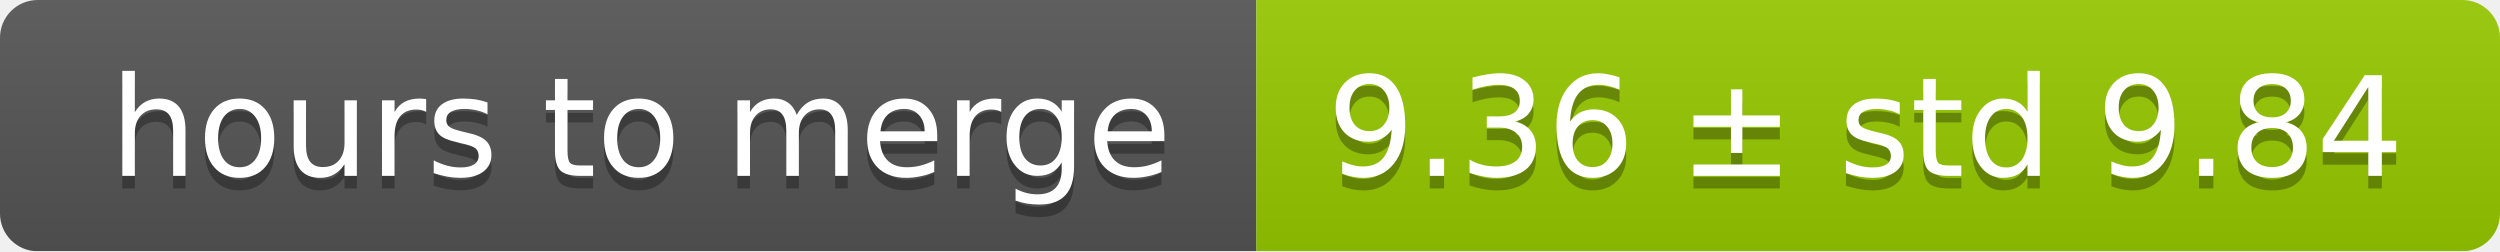
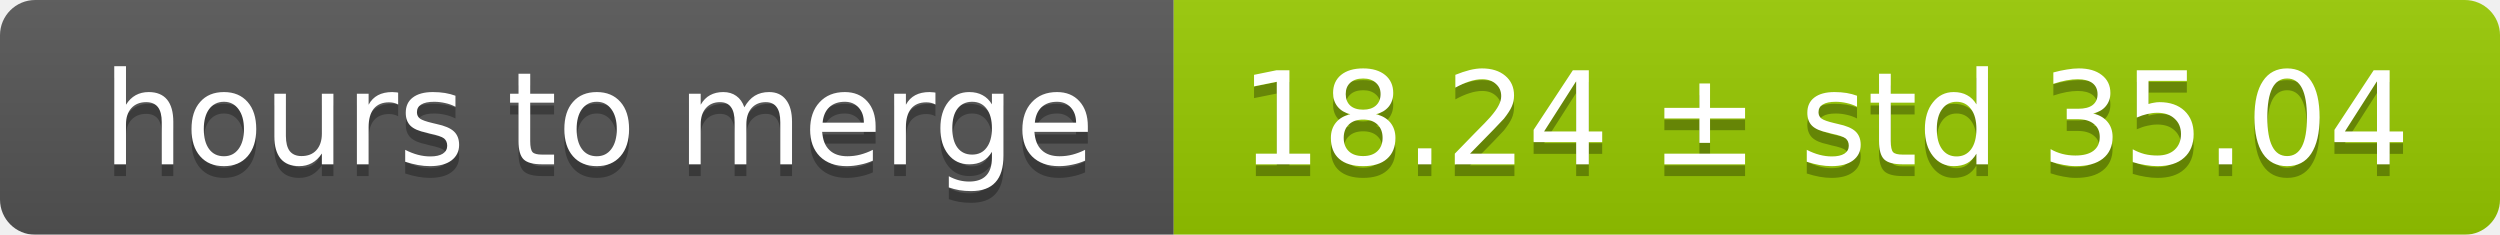
- <svg xmlns="http://www.w3.org/2000/svg" width="199" height="20">
+ <svg xmlns="http://www.w3.org/2000/svg" width="213" height="20">
  <linearGradient id="smooth" x2="0" y2="100%">
    <stop offset="0" stop-color="#bbb" stop-opacity=".1" />
    <stop offset="1" stop-opacity=".1" />
  </linearGradient>
  <mask id="round">
-     <rect width="199" height="20" rx="3" fill="#fff" />
+     <rect width="213" height="20" rx="3" fill="#fff" />
  </mask>
  <g mask="url(#round)">
    <rect width="100" height="20" fill="#555" />
-     <rect x="100" width="99" height="20" fill="#97ca00" />
-     <rect width="199" height="20" fill="url(#smooth)" />
+     <rect x="100" width="113" height="20" fill="#97ca00" />
+     <rect width="213" height="20" fill="url(#smooth)" />
  </g>
  <g fill="#fff" text-anchor="middle" font-family="DejaVu Sans,Verdana,Geneva,sans-serif" font-size="11">
    <text x="51" y="15" fill="#010101" fill-opacity=".3">hours to merge</text>
    <text x="51" y="14">hours to merge</text>
-     <text x="148.5" y="15" fill="#010101" fill-opacity=".3">9.36 ± std 9.84</text>
-     <text x="148.5" y="14">9.36 ± std 9.84</text>
+     <text x="155.5" y="15" fill="#010101" fill-opacity=".3">18.24 ± std 35.04</text>
+     <text x="155.5" y="14">18.24 ± std 35.04</text>
  </g>
</svg>
